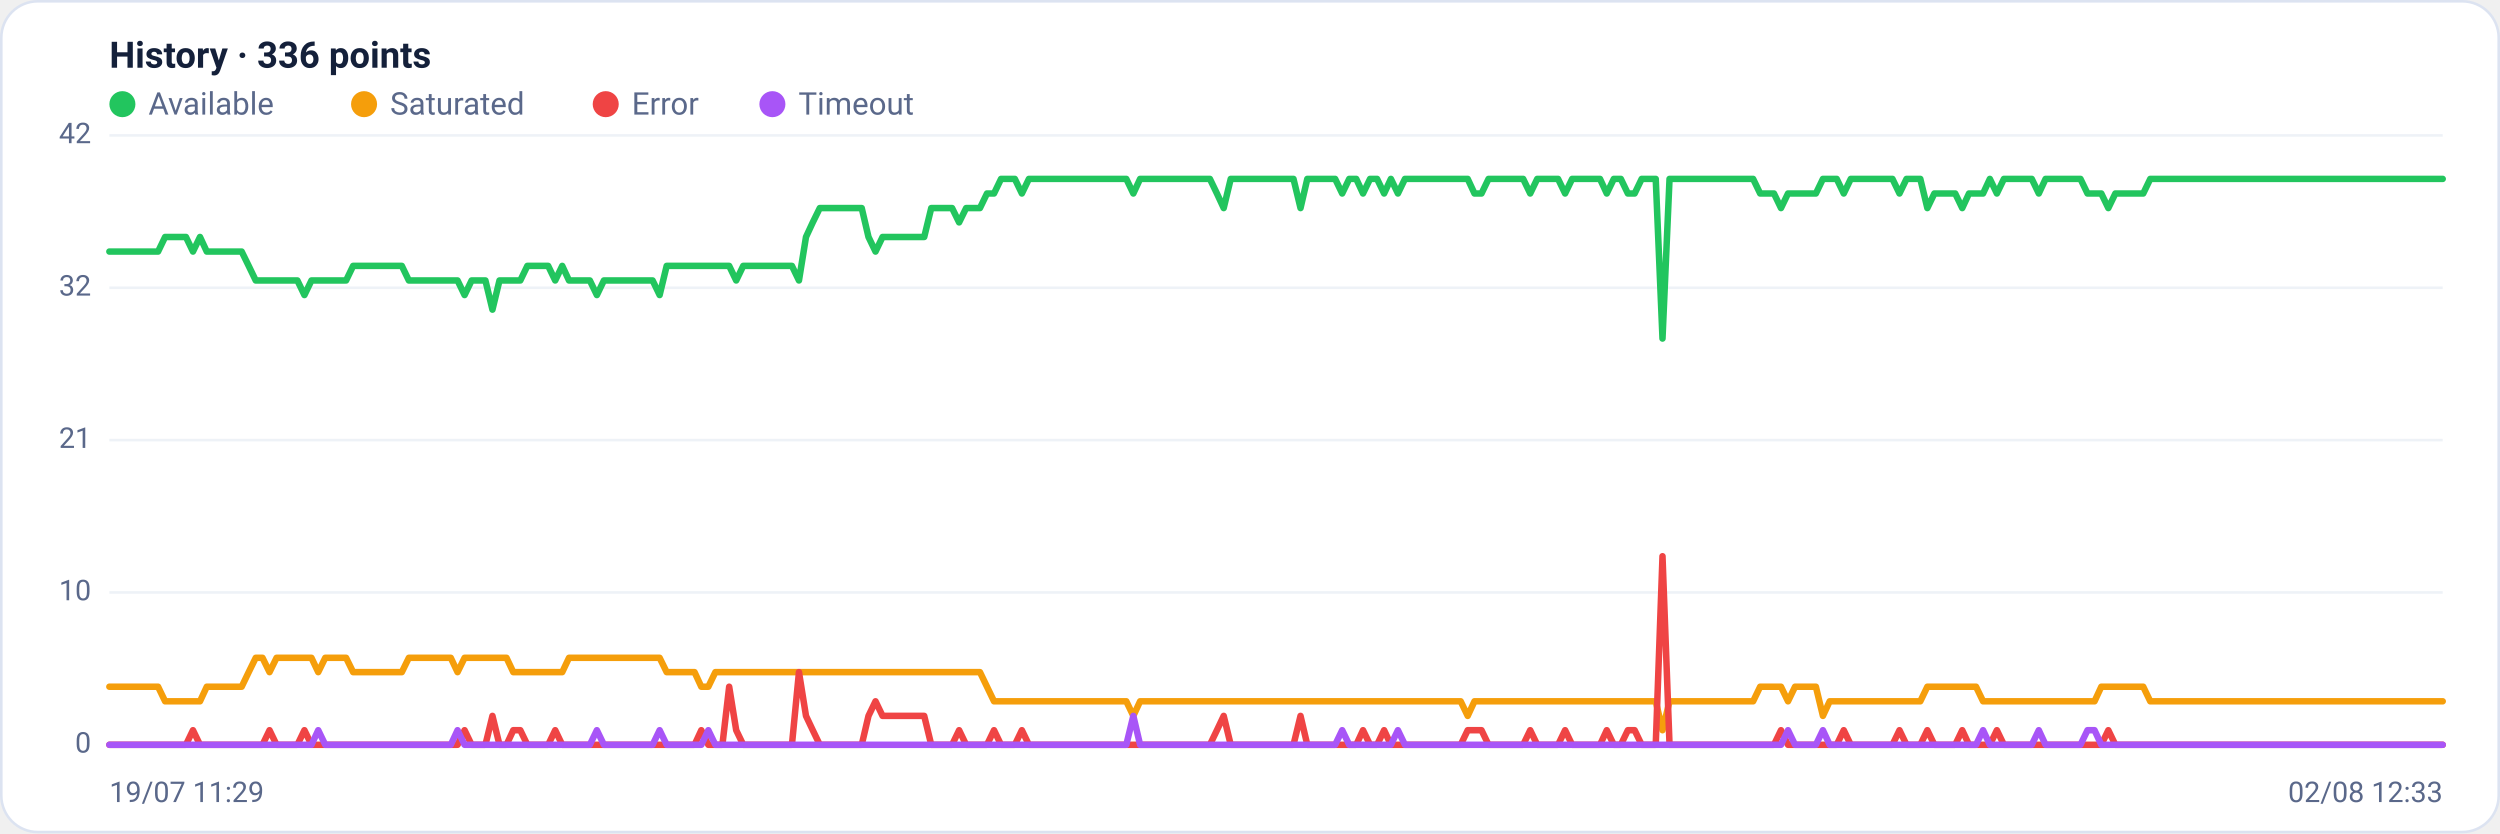
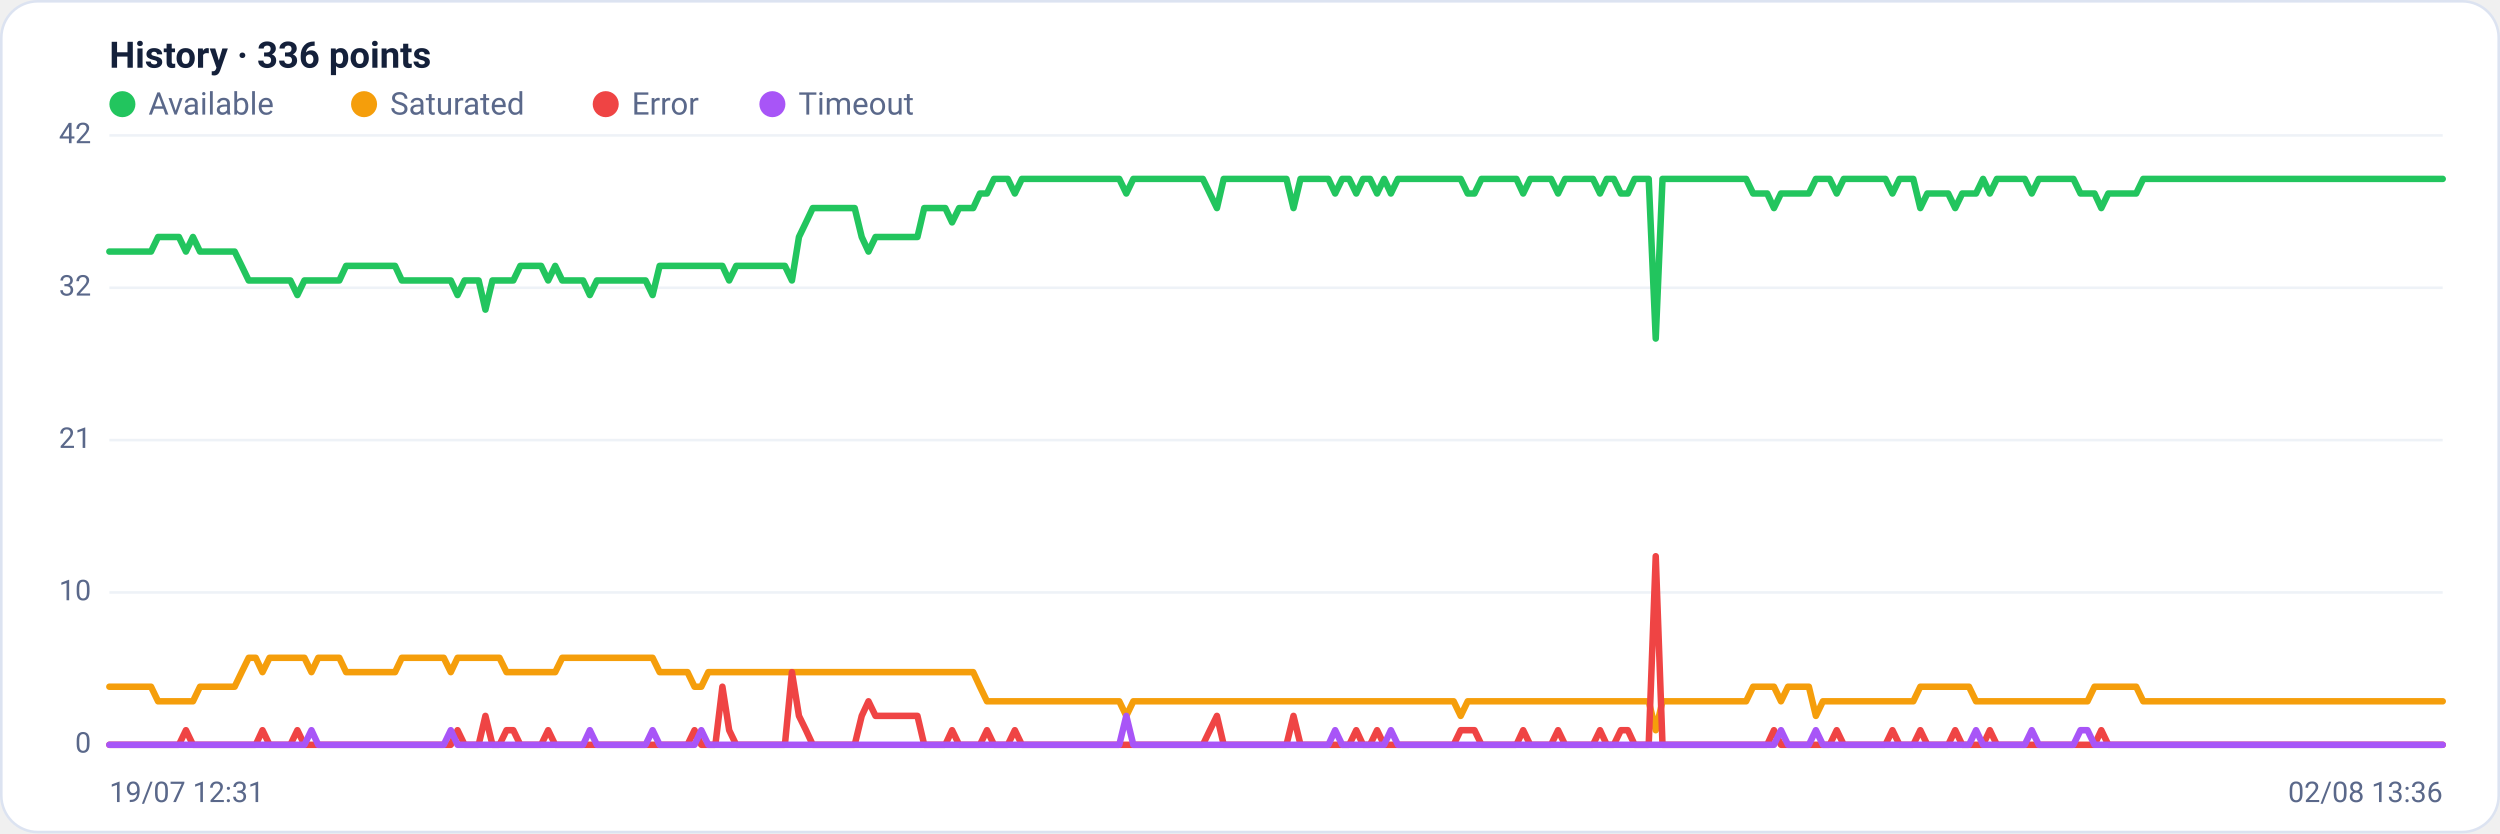
<svg xmlns="http://www.w3.org/2000/svg" viewBox="0 0 960 320" width="960" height="320" font-family="Segoe UI, system-ui, -apple-system, Roboto, Helvetica, Arial, sans-serif" role="img" aria-label="Availability history per region">
  <rect x="0.5" y="0.5" width="959" height="319" rx="14" fill="#ffffff" stroke="#dce3f1" />
  <text x="42" y="26" font-size="14" font-weight="600" fill="#14203a">History · 336 points</text>
  <circle cx="47" cy="40" r="5" fill="#22c55e" />
  <text x="57" y="44" font-size="12" fill="#5a688a">Available</text>
  <circle cx="139.8" cy="40" r="5" fill="#f59e0b" />
  <text x="149.8" y="44" font-size="12" fill="#5a688a">Saturated</text>
  <circle cx="232.6" cy="40" r="5" fill="#ef4444" />
  <text x="242.6" y="44" font-size="12" fill="#5a688a">Error</text>
  <circle cx="296.6" cy="40" r="5" fill="#a855f7" />
  <text x="306.6" y="44" font-size="12" fill="#5a688a">Timeout</text>
  <line x1="42" y1="286.0" x2="938" y2="286.0" stroke="#eef2f7" stroke-width="1" />
  <text x="35" y="289.0" text-anchor="end" font-size="11" fill="#5a688a">0</text>
  <line x1="42" y1="227.5" x2="938" y2="227.5" stroke="#eef2f7" stroke-width="1" />
  <text x="35" y="230.5" text-anchor="end" font-size="11" fill="#5a688a">10</text>
  <line x1="42" y1="169.0" x2="938" y2="169.0" stroke="#eef2f7" stroke-width="1" />
  <text x="35" y="172.0" text-anchor="end" font-size="11" fill="#5a688a">21</text>
  <line x1="42" y1="110.5" x2="938" y2="110.5" stroke="#eef2f7" stroke-width="1" />
  <text x="35" y="113.5" text-anchor="end" font-size="11" fill="#5a688a">32</text>
  <line x1="42" y1="52.0" x2="938" y2="52.0" stroke="#eef2f7" stroke-width="1" />
  <text x="35" y="55.0" text-anchor="end" font-size="11" fill="#5a688a">42</text>
-   <polyline fill="none" stroke="#22c55e" stroke-width="2.5" stroke-linejoin="round" stroke-linecap="round" points="42.0,96.6 44.7,96.6 47.3,96.6 50.0,96.6 52.7,96.6 55.4,96.6 58.0,96.6 60.7,96.6 63.4,91.0 66.1,91.0 68.7,91.0 71.4,91.0 74.1,96.6 76.8,91.0 79.4,96.6 82.1,96.6 84.8,96.6 87.5,96.6 90.1,96.6 92.8,96.6 95.5,102.1 98.2,107.7 100.8,107.7 103.5,107.7 106.2,107.7 108.9,107.7 111.5,107.7 114.2,107.7 116.9,113.3 119.6,107.7 122.2,107.7 124.9,107.7 127.6,107.7 130.3,107.7 132.9,107.7 135.6,102.1 138.3,102.1 141.0,102.1 143.6,102.1 146.3,102.1 149.0,102.1 151.7,102.1 154.3,102.1 157.0,107.7 159.7,107.7 162.4,107.7 165.0,107.7 167.7,107.7 170.4,107.7 173.1,107.7 175.7,107.7 178.4,113.3 181.1,107.7 183.8,107.7 186.4,107.7 189.1,118.9 191.8,107.7 194.5,107.7 197.1,107.7 199.8,107.7 202.5,102.1 205.2,102.1 207.8,102.1 210.5,102.1 213.2,107.7 215.9,102.1 218.5,107.7 221.2,107.7 223.9,107.7 226.5,107.7 229.2,113.3 231.9,107.7 234.6,107.7 237.2,107.7 239.9,107.7 242.6,107.7 245.3,107.7 247.9,107.7 250.6,107.7 253.3,113.3 256.0,102.1 258.6,102.1 261.3,102.1 264.0,102.1 266.7,102.1 269.3,102.1 272.0,102.1 274.7,102.1 277.4,102.1 280.0,102.1 282.7,107.7 285.4,102.1 288.1,102.1 290.7,102.1 293.4,102.1 296.1,102.1 298.8,102.1 301.4,102.1 304.1,102.1 306.8,107.7 309.5,91.0 312.1,85.4 314.8,79.9 317.5,79.9 320.2,79.9 322.8,79.9 325.5,79.9 328.2,79.9 330.9,79.9 333.5,91.0 336.2,96.6 338.9,91.0 341.6,91.0 344.2,91.0 346.9,91.0 349.6,91.0 352.3,91.0 354.9,91.0 357.6,79.9 360.3,79.9 363.0,79.9 365.6,79.9 368.3,85.4 371.0,79.9 373.7,79.9 376.3,79.9 379.0,74.3 381.7,74.3 384.4,68.7 387.0,68.7 389.7,68.7 392.4,74.3 395.1,68.7 397.7,68.7 400.4,68.7 403.1,68.7 405.7,68.7 408.4,68.7 411.1,68.7 413.8,68.7 416.4,68.7 419.1,68.7 421.8,68.7 424.5,68.7 427.1,68.7 429.8,68.7 432.5,68.7 435.2,74.3 437.8,68.7 440.5,68.7 443.2,68.7 445.9,68.7 448.5,68.7 451.2,68.7 453.9,68.7 456.6,68.7 459.2,68.7 461.9,68.7 464.6,68.7 467.3,74.3 469.9,79.9 472.6,68.7 475.3,68.7 478.0,68.7 480.6,68.7 483.3,68.7 486.0,68.7 488.7,68.7 491.3,68.7 494.0,68.7 496.7,68.7 499.4,79.9 502.0,68.7 504.7,68.7 507.4,68.7 510.1,68.7 512.7,68.7 515.4,74.3 518.1,68.7 520.8,68.7 523.4,74.3 526.1,68.7 528.8,68.7 531.5,74.3 534.1,68.7 536.8,74.3 539.5,68.7 542.2,68.7 544.8,68.7 547.5,68.7 550.2,68.7 552.9,68.7 555.5,68.7 558.2,68.7 560.9,68.7 563.6,68.7 566.2,74.3 568.9,74.3 571.6,68.7 574.3,68.7 576.9,68.7 579.6,68.7 582.3,68.7 584.9,68.7 587.6,74.3 590.3,68.7 593.0,68.7 595.6,68.7 598.3,68.7 601.0,74.3 603.7,68.7 606.3,68.7 609.0,68.7 611.7,68.7 614.4,68.7 617.0,74.3 619.7,68.7 622.4,68.7 625.1,74.3 627.7,74.3 630.4,68.7 633.1,68.7 635.8,68.7 638.4,130.0 641.1,68.7 643.8,68.7 646.5,68.7 649.1,68.7 651.8,68.7 654.5,68.7 657.2,68.7 659.8,68.7 662.5,68.7 665.2,68.7 667.9,68.7 670.5,68.7 673.2,68.7 675.9,74.3 678.6,74.3 681.2,74.3 683.9,79.9 686.6,74.3 689.3,74.3 691.9,74.3 694.6,74.3 697.3,74.3 700.0,68.7 702.6,68.7 705.3,68.7 708.0,74.3 710.7,68.7 713.3,68.7 716.0,68.7 718.7,68.7 721.4,68.7 724.0,68.7 726.7,68.7 729.4,74.3 732.1,68.7 734.7,68.7 737.4,68.7 740.1,79.9 742.8,74.3 745.4,74.3 748.1,74.3 750.8,74.3 753.5,79.9 756.1,74.3 758.8,74.3 761.5,74.3 764.1,68.7 766.8,74.3 769.5,68.7 772.2,68.7 774.8,68.7 777.5,68.7 780.2,68.7 782.9,74.3 785.5,68.7 788.2,68.7 790.9,68.7 793.6,68.7 796.2,68.7 798.9,68.7 801.6,74.3 804.3,74.3 806.9,74.3 809.6,79.9 812.3,74.3 815.0,74.3 817.6,74.3 820.3,74.3 823.0,74.3 825.7,68.7 828.3,68.7 831.0,68.7 833.7,68.7 836.4,68.7 839.0,68.7 841.7,68.7 844.4,68.7 847.1,68.7 849.7,68.7 852.4,68.7 855.1,68.7 857.8,68.7 860.4,68.7 863.1,68.7 865.8,68.7 868.5,68.7 871.1,68.7 873.8,68.7 876.5,68.7 879.2,68.7 881.8,68.7 884.5,68.7 887.2,68.7 889.9,68.7 892.5,68.7 895.2,68.7 897.9,68.7 900.6,68.7 903.2,68.7 905.9,68.7 908.6,68.7 911.3,68.7 913.9,68.7 916.6,68.7 919.3,68.7 922.0,68.7 924.6,68.7 927.3,68.7 930.0,68.7 932.7,68.7 935.3,68.7 938.0,68.7" />
-   <polyline fill="none" stroke="#f59e0b" stroke-width="2.5" stroke-linejoin="round" stroke-linecap="round" points="42.0,263.7 44.7,263.7 47.3,263.7 50.0,263.7 52.7,263.7 55.4,263.7 58.0,263.7 60.7,263.7 63.4,269.3 66.1,269.3 68.7,269.3 71.4,269.3 74.1,269.3 76.8,269.3 79.4,263.7 82.1,263.7 84.8,263.7 87.5,263.7 90.1,263.7 92.8,263.7 95.5,258.1 98.2,252.6 100.8,252.6 103.5,258.1 106.2,252.6 108.9,252.6 111.5,252.6 114.2,252.6 116.9,252.6 119.6,252.6 122.2,258.1 124.9,252.6 127.6,252.6 130.3,252.6 132.9,252.6 135.6,258.1 138.3,258.1 141.0,258.1 143.6,258.1 146.3,258.1 149.0,258.1 151.7,258.1 154.3,258.1 157.0,252.6 159.7,252.6 162.4,252.6 165.0,252.6 167.7,252.6 170.4,252.6 173.1,252.6 175.7,258.1 178.4,252.6 181.1,252.6 183.8,252.6 186.4,252.6 189.1,252.6 191.8,252.6 194.5,252.6 197.1,258.1 199.8,258.1 202.5,258.1 205.2,258.1 207.8,258.1 210.5,258.1 213.2,258.1 215.9,258.1 218.5,252.6 221.2,252.6 223.9,252.6 226.5,252.6 229.2,252.6 231.9,252.6 234.6,252.6 237.2,252.6 239.9,252.6 242.6,252.6 245.3,252.6 247.9,252.6 250.6,252.6 253.3,252.6 256.0,258.1 258.6,258.1 261.3,258.1 264.0,258.1 266.7,258.1 269.3,263.7 272.0,263.7 274.7,258.1 277.4,258.1 280.0,258.1 282.7,258.1 285.4,258.1 288.1,258.1 290.7,258.1 293.4,258.1 296.1,258.1 298.8,258.1 301.4,258.1 304.1,258.1 306.8,258.1 309.5,258.1 312.1,258.1 314.8,258.1 317.5,258.1 320.2,258.1 322.8,258.1 325.5,258.1 328.2,258.1 330.9,258.1 333.5,258.1 336.2,258.1 338.9,258.1 341.6,258.1 344.2,258.1 346.9,258.1 349.6,258.1 352.3,258.1 354.9,258.1 357.6,258.1 360.3,258.1 363.0,258.1 365.6,258.1 368.3,258.1 371.0,258.1 373.7,258.1 376.3,258.1 379.0,263.7 381.7,269.3 384.4,269.3 387.0,269.3 389.7,269.3 392.4,269.3 395.1,269.3 397.7,269.3 400.4,269.3 403.1,269.3 405.7,269.3 408.4,269.3 411.1,269.3 413.8,269.3 416.4,269.3 419.1,269.3 421.8,269.3 424.5,269.3 427.1,269.3 429.8,269.3 432.5,269.3 435.2,274.9 437.8,269.3 440.5,269.3 443.2,269.3 445.9,269.3 448.5,269.3 451.2,269.3 453.9,269.3 456.6,269.3 459.2,269.3 461.9,269.3 464.6,269.3 467.3,269.3 469.9,269.3 472.6,269.3 475.3,269.3 478.0,269.3 480.6,269.3 483.3,269.3 486.0,269.3 488.7,269.3 491.3,269.3 494.0,269.3 496.7,269.3 499.4,269.3 502.0,269.3 504.7,269.3 507.4,269.3 510.1,269.3 512.7,269.3 515.4,269.3 518.1,269.3 520.8,269.3 523.4,269.3 526.1,269.3 528.8,269.3 531.5,269.3 534.1,269.3 536.8,269.3 539.5,269.3 542.2,269.3 544.8,269.3 547.5,269.3 550.2,269.3 552.9,269.3 555.5,269.3 558.2,269.3 560.9,269.3 563.6,274.9 566.2,269.3 568.9,269.3 571.6,269.3 574.3,269.3 576.9,269.3 579.6,269.3 582.3,269.3 584.9,269.3 587.6,269.3 590.3,269.3 593.0,269.3 595.6,269.3 598.3,269.3 601.0,269.3 603.7,269.3 606.3,269.3 609.0,269.3 611.7,269.3 614.4,269.3 617.0,269.3 619.7,269.3 622.4,269.3 625.1,269.3 627.7,269.3 630.4,269.3 633.1,269.3 635.8,269.3 638.4,280.4 641.1,269.3 643.8,269.3 646.5,269.3 649.1,269.3 651.8,269.3 654.5,269.3 657.2,269.3 659.8,269.3 662.5,269.3 665.2,269.3 667.9,269.3 670.5,269.3 673.2,269.3 675.9,263.7 678.6,263.7 681.2,263.7 683.9,263.7 686.6,269.3 689.3,263.7 691.9,263.7 694.6,263.7 697.3,263.7 700.0,274.9 702.6,269.3 705.3,269.3 708.0,269.3 710.7,269.3 713.3,269.3 716.0,269.3 718.7,269.3 721.4,269.3 724.0,269.3 726.7,269.3 729.4,269.3 732.1,269.3 734.7,269.3 737.4,269.3 740.1,263.7 742.8,263.7 745.4,263.7 748.1,263.7 750.8,263.7 753.5,263.7 756.1,263.7 758.8,263.7 761.5,269.3 764.1,269.3 766.8,269.3 769.5,269.3 772.2,269.3 774.8,269.3 777.5,269.3 780.2,269.3 782.9,269.3 785.5,269.3 788.2,269.3 790.9,269.3 793.6,269.3 796.2,269.3 798.9,269.3 801.6,269.3 804.3,269.3 806.9,263.7 809.6,263.7 812.3,263.7 815.0,263.7 817.6,263.7 820.3,263.7 823.0,263.7 825.7,269.3 828.3,269.3 831.0,269.3 833.7,269.3 836.4,269.3 839.0,269.3 841.7,269.3 844.4,269.3 847.1,269.3 849.7,269.3 852.4,269.3 855.1,269.3 857.8,269.3 860.4,269.3 863.1,269.3 865.8,269.3 868.5,269.3 871.1,269.3 873.8,269.3 876.5,269.3 879.2,269.3 881.8,269.3 884.5,269.3 887.2,269.3 889.9,269.3 892.5,269.3 895.2,269.3 897.9,269.3 900.6,269.3 903.2,269.3 905.9,269.3 908.6,269.3 911.3,269.3 913.9,269.3 916.6,269.3 919.3,269.3 922.0,269.3 924.6,269.3 927.3,269.3 930.0,269.3 932.7,269.3 935.3,269.3 938.0,269.3" />
-   <polyline fill="none" stroke="#ef4444" stroke-width="2.5" stroke-linejoin="round" stroke-linecap="round" points="42.0,286.0 44.7,286.0 47.3,286.0 50.0,286.0 52.7,286.0 55.4,286.0 58.0,286.0 60.7,286.0 63.4,286.0 66.1,286.0 68.7,286.0 71.4,286.0 74.1,280.4 76.8,286.0 79.4,286.0 82.1,286.0 84.8,286.0 87.5,286.0 90.1,286.0 92.8,286.0 95.5,286.0 98.2,286.0 100.8,286.0 103.5,280.4 106.2,286.0 108.9,286.0 111.5,286.0 114.2,286.0 116.9,280.4 119.6,286.0 122.2,286.0 124.9,286.0 127.6,286.0 130.3,286.0 132.9,286.0 135.6,286.0 138.3,286.0 141.0,286.0 143.6,286.0 146.3,286.0 149.0,286.0 151.7,286.0 154.3,286.0 157.0,286.0 159.7,286.0 162.4,286.0 165.0,286.0 167.7,286.0 170.4,286.0 173.1,286.0 175.7,286.0 178.4,280.4 181.1,286.0 183.8,286.0 186.4,286.0 189.1,274.9 191.8,286.0 194.5,286.0 197.1,280.4 199.8,280.4 202.5,286.0 205.2,286.0 207.8,286.0 210.5,286.0 213.2,280.4 215.9,286.0 218.5,286.0 221.2,286.0 223.9,286.0 226.5,286.0 229.2,286.0 231.9,286.0 234.6,286.0 237.2,286.0 239.9,286.0 242.6,286.0 245.3,286.0 247.9,286.0 250.6,286.0 253.3,286.0 256.0,286.0 258.6,286.0 261.3,286.0 264.0,286.0 266.7,286.0 269.3,280.4 272.0,286.0 274.7,286.0 277.4,286.0 280.0,263.7 282.7,280.4 285.4,286.0 288.1,286.0 290.7,286.0 293.4,286.0 296.1,286.0 298.8,286.0 301.4,286.0 304.1,286.0 306.8,258.1 309.5,274.9 312.1,280.4 314.8,286.0 317.5,286.0 320.2,286.0 322.8,286.0 325.5,286.0 328.2,286.0 330.9,286.0 333.5,274.9 336.2,269.3 338.9,274.9 341.6,274.9 344.2,274.9 346.9,274.9 349.6,274.9 352.3,274.9 354.9,274.9 357.6,286.0 360.3,286.0 363.0,286.0 365.6,286.0 368.3,280.4 371.0,286.0 373.7,286.0 376.3,286.0 379.0,286.0 381.7,280.4 384.4,286.0 387.0,286.0 389.7,286.0 392.4,280.4 395.1,286.0 397.7,286.0 400.4,286.0 403.1,286.0 405.7,286.0 408.4,286.0 411.1,286.0 413.8,286.0 416.4,286.0 419.1,286.0 421.8,286.0 424.5,286.0 427.1,286.0 429.8,286.0 432.5,286.0 435.2,286.0 437.8,286.0 440.5,286.0 443.2,286.0 445.9,286.0 448.5,286.0 451.2,286.0 453.9,286.0 456.6,286.0 459.2,286.0 461.9,286.0 464.6,286.0 467.3,280.4 469.9,274.9 472.6,286.0 475.3,286.0 478.0,286.0 480.6,286.0 483.3,286.0 486.0,286.0 488.7,286.0 491.3,286.0 494.0,286.0 496.7,286.0 499.4,274.9 502.0,286.0 504.7,286.0 507.4,286.0 510.1,286.0 512.7,286.0 515.4,286.0 518.1,286.0 520.8,286.0 523.4,280.4 526.1,286.0 528.8,286.0 531.5,280.4 534.1,286.0 536.8,286.0 539.5,286.0 542.2,286.0 544.8,286.0 547.5,286.0 550.2,286.0 552.9,286.0 555.5,286.0 558.2,286.0 560.9,286.0 563.6,280.4 566.2,280.4 568.9,280.4 571.6,286.0 574.3,286.0 576.9,286.0 579.6,286.0 582.3,286.0 584.9,286.0 587.6,280.4 590.3,286.0 593.0,286.0 595.6,286.0 598.3,286.0 601.0,280.4 603.7,286.0 606.3,286.0 609.0,286.0 611.7,286.0 614.4,286.0 617.0,280.4 619.7,286.0 622.4,286.0 625.1,280.4 627.7,280.4 630.4,286.0 633.1,286.0 635.8,286.0 638.4,213.6 641.1,286.0 643.8,286.0 646.5,286.0 649.1,286.0 651.8,286.0 654.5,286.0 657.2,286.0 659.8,286.0 662.5,286.0 665.2,286.0 667.9,286.0 670.5,286.0 673.2,286.0 675.9,286.0 678.6,286.0 681.2,286.0 683.9,280.4 686.6,286.0 689.3,286.0 691.9,286.0 694.6,286.0 697.3,286.0 700.0,286.0 702.6,286.0 705.3,286.0 708.0,280.4 710.7,286.0 713.3,286.0 716.0,286.0 718.7,286.0 721.4,286.0 724.0,286.0 726.7,286.0 729.4,280.4 732.1,286.0 734.7,286.0 737.4,286.0 740.1,280.4 742.8,286.0 745.4,286.0 748.1,286.0 750.8,286.0 753.5,280.4 756.1,286.0 758.8,286.0 761.5,286.0 764.1,286.0 766.8,280.4 769.5,286.0 772.2,286.0 774.8,286.0 777.5,286.0 780.2,286.0 782.9,286.0 785.5,286.0 788.2,286.0 790.9,286.0 793.6,286.0 796.2,286.0 798.9,286.0 801.6,286.0 804.3,286.0 806.9,286.0 809.6,280.4 812.3,286.0 815.0,286.0 817.6,286.0 820.3,286.0 823.0,286.0 825.7,286.0 828.3,286.0 831.0,286.0 833.7,286.0 836.4,286.0 839.0,286.0 841.7,286.0 844.4,286.0 847.1,286.0 849.7,286.0 852.4,286.0 855.1,286.0 857.8,286.0 860.4,286.0 863.1,286.0 865.8,286.0 868.5,286.0 871.1,286.0 873.8,286.0 876.5,286.0 879.2,286.0 881.8,286.0 884.5,286.0 887.2,286.0 889.9,286.0 892.5,286.0 895.2,286.0 897.9,286.0 900.6,286.0 903.2,286.0 905.9,286.0 908.6,286.0 911.3,286.0 913.9,286.0 916.6,286.0 919.3,286.0 922.0,286.0 924.6,286.0 927.3,286.0 930.0,286.0 932.7,286.0 935.3,286.0 938.0,286.0" />
-   <polyline fill="none" stroke="#a855f7" stroke-width="2.5" stroke-linejoin="round" stroke-linecap="round" points="42.0,286.0 44.7,286.0 47.3,286.0 50.0,286.0 52.7,286.0 55.4,286.0 58.0,286.0 60.7,286.0 63.4,286.0 66.1,286.0 68.7,286.0 71.4,286.0 74.1,286.0 76.8,286.0 79.4,286.0 82.1,286.0 84.8,286.0 87.5,286.0 90.1,286.0 92.8,286.0 95.5,286.0 98.2,286.0 100.8,286.0 103.5,286.0 106.2,286.0 108.9,286.0 111.5,286.0 114.2,286.0 116.9,286.0 119.6,286.0 122.2,280.4 124.9,286.0 127.6,286.0 130.3,286.0 132.9,286.0 135.6,286.0 138.3,286.0 141.0,286.0 143.6,286.0 146.3,286.0 149.0,286.0 151.7,286.0 154.3,286.0 157.0,286.0 159.7,286.0 162.4,286.0 165.0,286.0 167.7,286.0 170.4,286.0 173.1,286.0 175.7,280.4 178.4,286.0 181.1,286.0 183.8,286.0 186.4,286.0 189.1,286.0 191.8,286.0 194.5,286.0 197.1,286.0 199.8,286.0 202.5,286.0 205.2,286.0 207.8,286.0 210.5,286.0 213.2,286.0 215.9,286.0 218.5,286.0 221.2,286.0 223.9,286.0 226.5,286.0 229.2,280.4 231.9,286.0 234.6,286.0 237.2,286.0 239.9,286.0 242.6,286.0 245.3,286.0 247.9,286.0 250.6,286.0 253.3,280.4 256.0,286.0 258.6,286.0 261.3,286.0 264.0,286.0 266.7,286.0 269.3,286.0 272.0,280.4 274.7,286.0 277.4,286.0 280.0,286.0 282.7,286.0 285.4,286.0 288.1,286.0 290.7,286.0 293.4,286.0 296.1,286.0 298.8,286.0 301.4,286.0 304.1,286.0 306.8,286.0 309.5,286.0 312.1,286.0 314.8,286.0 317.5,286.0 320.2,286.0 322.8,286.0 325.5,286.0 328.2,286.0 330.9,286.0 333.5,286.0 336.2,286.0 338.9,286.0 341.6,286.0 344.2,286.0 346.9,286.0 349.6,286.0 352.3,286.0 354.9,286.0 357.6,286.0 360.3,286.0 363.0,286.0 365.6,286.0 368.3,286.0 371.0,286.0 373.7,286.0 376.3,286.0 379.0,286.0 381.7,286.0 384.4,286.0 387.0,286.0 389.7,286.0 392.4,286.0 395.1,286.0 397.7,286.0 400.4,286.0 403.1,286.0 405.7,286.0 408.4,286.0 411.1,286.0 413.8,286.0 416.4,286.0 419.1,286.0 421.8,286.0 424.5,286.0 427.1,286.0 429.8,286.0 432.5,286.0 435.2,274.9 437.8,286.0 440.5,286.0 443.2,286.0 445.9,286.0 448.5,286.0 451.2,286.0 453.9,286.0 456.6,286.0 459.2,286.0 461.9,286.0 464.6,286.0 467.3,286.0 469.9,286.0 472.6,286.0 475.3,286.0 478.0,286.0 480.6,286.0 483.3,286.0 486.0,286.0 488.7,286.0 491.3,286.0 494.0,286.0 496.7,286.0 499.4,286.0 502.0,286.0 504.7,286.0 507.4,286.0 510.1,286.0 512.7,286.0 515.4,280.4 518.1,286.0 520.8,286.0 523.4,286.0 526.1,286.0 528.8,286.0 531.5,286.0 534.1,286.0 536.8,280.4 539.5,286.0 542.2,286.0 544.8,286.0 547.5,286.0 550.2,286.0 552.9,286.0 555.5,286.0 558.2,286.0 560.9,286.0 563.6,286.0 566.2,286.0 568.9,286.0 571.6,286.0 574.3,286.0 576.9,286.0 579.6,286.0 582.3,286.0 584.9,286.0 587.6,286.0 590.3,286.0 593.0,286.0 595.6,286.0 598.3,286.0 601.0,286.0 603.7,286.0 606.3,286.0 609.0,286.0 611.7,286.0 614.4,286.0 617.0,286.0 619.7,286.0 622.4,286.0 625.1,286.0 627.7,286.0 630.4,286.0 633.1,286.0 635.8,286.0 638.4,286.0 641.1,286.0 643.8,286.0 646.5,286.0 649.1,286.0 651.8,286.0 654.5,286.0 657.2,286.0 659.8,286.0 662.5,286.0 665.2,286.0 667.9,286.0 670.5,286.0 673.2,286.0 675.9,286.0 678.6,286.0 681.2,286.0 683.9,286.0 686.6,280.4 689.3,286.0 691.9,286.0 694.6,286.0 697.3,286.0 700.0,280.4 702.6,286.0 705.3,286.0 708.0,286.0 710.7,286.0 713.3,286.0 716.0,286.0 718.7,286.0 721.4,286.0 724.0,286.0 726.7,286.0 729.4,286.0 732.1,286.0 734.7,286.0 737.4,286.0 740.1,286.0 742.8,286.0 745.4,286.0 748.1,286.0 750.8,286.0 753.5,286.0 756.1,286.0 758.8,286.0 761.5,280.4 764.1,286.0 766.8,286.0 769.5,286.0 772.2,286.0 774.8,286.0 777.5,286.0 780.2,286.0 782.9,280.4 785.5,286.0 788.2,286.0 790.9,286.0 793.6,286.0 796.2,286.0 798.9,286.0 801.6,280.4 804.3,280.4 806.9,286.0 809.6,286.0 812.3,286.0 815.0,286.0 817.6,286.0 820.3,286.0 823.0,286.0 825.7,286.0 828.3,286.0 831.0,286.0 833.7,286.0 836.4,286.0 839.0,286.0 841.7,286.0 844.4,286.0 847.1,286.0 849.7,286.0 852.4,286.0 855.1,286.0 857.8,286.0 860.4,286.0 863.1,286.0 865.8,286.0 868.5,286.0 871.1,286.0 873.8,286.0 876.5,286.0 879.2,286.0 881.8,286.0 884.5,286.0 887.2,286.0 889.9,286.0 892.5,286.0 895.2,286.0 897.9,286.0 900.6,286.0 903.2,286.0 905.9,286.0 908.6,286.0 911.3,286.0 913.9,286.0 916.6,286.0 919.3,286.0 922.0,286.0 924.6,286.0 927.3,286.0 930.0,286.0 932.7,286.0 935.3,286.0 938.0,286.0" />
-   <text x="42" y="308" font-size="11" fill="#5a688a">19/07 11:29</text>
-   <text x="938" y="308" text-anchor="end" font-size="11" fill="#5a688a">02/08 12:33</text>
+   <polyline fill="none" stroke="#22c55e" stroke-width="2.5" stroke-linejoin="round" stroke-linecap="round" points="42.0,96.6 44.7,96.6 47.3,96.6 50.0,96.6 52.7,96.6 55.4,96.6 58.0,96.6 60.7,91.0 63.4,91.0 66.1,91.0 68.7,91.0 71.4,96.6 74.1,91.0 76.8,96.6 79.4,96.6 82.1,96.6 84.8,96.6 87.5,96.6 90.1,96.6 92.8,102.1 95.5,107.7 98.2,107.7 100.8,107.7 103.5,107.7 106.2,107.7 108.9,107.7 111.5,107.7 114.2,113.3 116.9,107.7 119.6,107.7 122.2,107.7 124.9,107.7 127.6,107.7 130.3,107.7 132.9,102.1 135.6,102.1 138.3,102.1 141.0,102.1 143.6,102.1 146.3,102.1 149.0,102.1 151.7,102.1 154.3,107.7 157.0,107.7 159.7,107.7 162.4,107.7 165.0,107.7 167.7,107.7 170.4,107.7 173.1,107.7 175.7,113.3 178.4,107.7 181.1,107.7 183.8,107.7 186.4,118.9 189.1,107.7 191.8,107.7 194.5,107.7 197.1,107.7 199.8,102.1 202.5,102.1 205.2,102.1 207.8,102.1 210.5,107.7 213.2,102.1 215.9,107.7 218.5,107.7 221.2,107.7 223.9,107.7 226.5,113.3 229.2,107.7 231.9,107.7 234.6,107.7 237.2,107.7 239.9,107.7 242.6,107.7 245.3,107.7 247.9,107.7 250.6,113.3 253.3,102.1 256.0,102.1 258.6,102.1 261.3,102.1 264.0,102.1 266.7,102.1 269.3,102.1 272.0,102.1 274.7,102.1 277.4,102.1 280.0,107.7 282.7,102.1 285.4,102.1 288.1,102.1 290.7,102.1 293.4,102.1 296.1,102.1 298.8,102.1 301.4,102.1 304.1,107.7 306.8,91.0 309.5,85.4 312.1,79.9 314.8,79.9 317.5,79.9 320.2,79.9 322.8,79.9 325.5,79.9 328.2,79.9 330.9,91.0 333.5,96.6 336.2,91.0 338.9,91.0 341.6,91.0 344.2,91.0 346.9,91.0 349.6,91.0 352.3,91.0 354.9,79.9 357.6,79.9 360.3,79.9 363.0,79.9 365.6,85.4 368.3,79.9 371.0,79.9 373.7,79.9 376.3,74.3 379.0,74.3 381.7,68.7 384.4,68.7 387.0,68.7 389.7,74.3 392.4,68.7 395.1,68.7 397.7,68.7 400.4,68.7 403.1,68.7 405.7,68.7 408.4,68.7 411.1,68.7 413.8,68.7 416.4,68.7 419.1,68.7 421.8,68.7 424.5,68.7 427.1,68.7 429.8,68.7 432.5,74.3 435.2,68.7 437.8,68.7 440.5,68.7 443.2,68.7 445.9,68.7 448.5,68.7 451.2,68.7 453.9,68.7 456.6,68.7 459.2,68.7 461.9,68.7 464.6,74.3 467.3,79.9 469.9,68.7 472.6,68.7 475.3,68.7 478.0,68.7 480.6,68.7 483.3,68.7 486.0,68.7 488.7,68.7 491.3,68.7 494.0,68.7 496.7,79.9 499.4,68.7 502.0,68.7 504.7,68.7 507.4,68.7 510.1,68.7 512.7,74.3 515.4,68.7 518.1,68.7 520.8,74.3 523.4,68.7 526.1,68.7 528.8,74.3 531.5,68.7 534.1,74.3 536.8,68.7 539.5,68.7 542.2,68.7 544.8,68.7 547.5,68.7 550.2,68.7 552.9,68.7 555.5,68.7 558.2,68.7 560.9,68.7 563.6,74.3 566.2,74.3 568.9,68.7 571.6,68.7 574.3,68.7 576.9,68.7 579.6,68.7 582.3,68.7 584.9,74.3 587.6,68.7 590.3,68.7 593.0,68.7 595.6,68.7 598.3,74.3 601.0,68.7 603.7,68.7 606.3,68.7 609.0,68.7 611.7,68.7 614.4,74.3 617.0,68.7 619.7,68.7 622.4,74.3 625.1,74.3 627.7,68.7 630.4,68.7 633.1,68.7 635.8,130.0 638.4,68.7 641.1,68.7 643.8,68.7 646.5,68.7 649.1,68.7 651.8,68.7 654.5,68.7 657.2,68.7 659.8,68.7 662.5,68.7 665.2,68.7 667.9,68.7 670.5,68.7 673.2,74.3 675.9,74.3 678.6,74.3 681.2,79.9 683.9,74.3 686.6,74.3 689.3,74.3 691.9,74.3 694.6,74.3 697.3,68.7 700.0,68.7 702.6,68.7 705.3,74.3 708.0,68.7 710.7,68.7 713.3,68.7 716.0,68.7 718.7,68.7 721.4,68.7 724.0,68.7 726.7,74.3 729.4,68.7 732.1,68.7 734.7,68.7 737.4,79.9 740.1,74.3 742.8,74.3 745.4,74.3 748.1,74.3 750.8,79.9 753.5,74.3 756.1,74.3 758.8,74.3 761.5,68.7 764.1,74.3 766.8,68.7 769.5,68.7 772.2,68.7 774.8,68.7 777.5,68.7 780.2,74.3 782.9,68.7 785.5,68.7 788.2,68.7 790.9,68.7 793.6,68.7 796.2,68.7 798.9,74.3 801.6,74.3 804.3,74.3 806.9,79.9 809.6,74.3 812.3,74.3 815.0,74.3 817.6,74.3 820.3,74.3 823.0,68.7 825.7,68.7 828.3,68.7 831.0,68.7 833.7,68.7 836.4,68.7 839.0,68.7 841.7,68.7 844.4,68.7 847.1,68.7 849.7,68.7 852.4,68.7 855.1,68.7 857.8,68.7 860.4,68.7 863.1,68.7 865.8,68.7 868.5,68.7 871.1,68.7 873.8,68.7 876.5,68.7 879.2,68.7 881.8,68.7 884.5,68.7 887.2,68.7 889.9,68.7 892.5,68.7 895.2,68.7 897.9,68.7 900.6,68.7 903.2,68.7 905.9,68.7 908.6,68.7 911.3,68.7 913.9,68.7 916.6,68.7 919.3,68.7 922.0,68.7 924.6,68.7 927.3,68.7 930.0,68.7 932.7,68.7 935.3,68.7 938.0,68.7" />
+   <polyline fill="none" stroke="#f59e0b" stroke-width="2.5" stroke-linejoin="round" stroke-linecap="round" points="42.0,263.7 44.7,263.7 47.3,263.7 50.0,263.7 52.7,263.7 55.4,263.7 58.0,263.7 60.7,269.3 63.4,269.3 66.1,269.3 68.7,269.3 71.4,269.3 74.1,269.3 76.8,263.7 79.4,263.7 82.1,263.7 84.8,263.7 87.5,263.7 90.1,263.7 92.8,258.1 95.5,252.6 98.2,252.6 100.8,258.1 103.5,252.6 106.2,252.6 108.9,252.6 111.5,252.6 114.2,252.6 116.9,252.6 119.6,258.1 122.2,252.6 124.9,252.6 127.6,252.6 130.3,252.6 132.9,258.1 135.6,258.1 138.3,258.1 141.0,258.1 143.6,258.1 146.3,258.1 149.0,258.1 151.7,258.1 154.3,252.6 157.0,252.6 159.7,252.6 162.4,252.6 165.0,252.6 167.7,252.6 170.4,252.6 173.1,258.1 175.7,252.6 178.4,252.6 181.1,252.6 183.8,252.6 186.4,252.6 189.1,252.6 191.8,252.6 194.5,258.1 197.1,258.1 199.8,258.1 202.5,258.1 205.2,258.1 207.8,258.1 210.5,258.1 213.2,258.1 215.9,252.6 218.5,252.6 221.2,252.6 223.9,252.6 226.5,252.6 229.2,252.6 231.9,252.6 234.6,252.6 237.2,252.6 239.9,252.6 242.6,252.6 245.3,252.6 247.9,252.6 250.6,252.6 253.3,258.1 256.0,258.1 258.6,258.1 261.3,258.1 264.0,258.1 266.7,263.7 269.3,263.7 272.0,258.1 274.7,258.1 277.4,258.1 280.0,258.1 282.7,258.1 285.4,258.1 288.1,258.1 290.7,258.1 293.4,258.1 296.1,258.1 298.8,258.1 301.4,258.1 304.1,258.1 306.8,258.1 309.5,258.1 312.1,258.1 314.8,258.1 317.5,258.1 320.2,258.1 322.8,258.1 325.5,258.1 328.2,258.1 330.9,258.1 333.5,258.1 336.2,258.1 338.9,258.1 341.6,258.1 344.2,258.1 346.9,258.1 349.6,258.1 352.3,258.1 354.9,258.1 357.6,258.1 360.3,258.1 363.0,258.1 365.6,258.1 368.3,258.1 371.0,258.1 373.7,258.1 376.3,263.7 379.0,269.3 381.7,269.3 384.4,269.3 387.0,269.3 389.7,269.3 392.4,269.3 395.1,269.3 397.7,269.3 400.4,269.3 403.1,269.3 405.7,269.3 408.4,269.3 411.1,269.3 413.8,269.3 416.4,269.3 419.1,269.3 421.8,269.3 424.5,269.3 427.1,269.3 429.8,269.3 432.5,274.9 435.2,269.3 437.8,269.3 440.5,269.3 443.2,269.3 445.9,269.3 448.5,269.3 451.2,269.3 453.9,269.3 456.6,269.3 459.2,269.3 461.9,269.3 464.6,269.3 467.3,269.3 469.9,269.3 472.6,269.3 475.3,269.3 478.0,269.3 480.6,269.3 483.3,269.3 486.0,269.3 488.7,269.3 491.3,269.3 494.0,269.3 496.7,269.3 499.4,269.3 502.0,269.3 504.7,269.3 507.4,269.3 510.1,269.3 512.7,269.3 515.4,269.3 518.1,269.3 520.8,269.3 523.4,269.3 526.1,269.3 528.8,269.3 531.5,269.3 534.1,269.3 536.8,269.3 539.5,269.3 542.2,269.3 544.8,269.3 547.5,269.3 550.2,269.3 552.9,269.3 555.5,269.3 558.2,269.3 560.9,274.9 563.6,269.3 566.2,269.3 568.9,269.3 571.6,269.3 574.3,269.3 576.9,269.3 579.6,269.3 582.3,269.3 584.9,269.3 587.6,269.3 590.3,269.3 593.0,269.3 595.6,269.3 598.3,269.3 601.0,269.3 603.7,269.3 606.3,269.3 609.0,269.3 611.7,269.3 614.4,269.3 617.0,269.3 619.7,269.3 622.4,269.3 625.1,269.3 627.7,269.3 630.4,269.3 633.1,269.3 635.8,280.4 638.4,269.3 641.1,269.3 643.8,269.3 646.5,269.3 649.1,269.3 651.8,269.3 654.5,269.3 657.2,269.3 659.8,269.3 662.5,269.3 665.2,269.3 667.9,269.3 670.5,269.3 673.2,263.7 675.9,263.7 678.6,263.7 681.2,263.7 683.9,269.3 686.6,263.7 689.3,263.7 691.9,263.7 694.6,263.7 697.3,274.9 700.0,269.3 702.6,269.3 705.3,269.3 708.0,269.3 710.7,269.3 713.3,269.3 716.0,269.3 718.7,269.3 721.4,269.3 724.0,269.3 726.7,269.3 729.4,269.3 732.1,269.3 734.7,269.3 737.4,263.7 740.1,263.7 742.8,263.7 745.4,263.7 748.1,263.7 750.8,263.7 753.5,263.7 756.1,263.7 758.8,269.3 761.5,269.3 764.1,269.3 766.8,269.3 769.5,269.3 772.2,269.3 774.8,269.3 777.5,269.3 780.2,269.3 782.9,269.3 785.5,269.3 788.2,269.3 790.9,269.3 793.6,269.3 796.2,269.3 798.9,269.3 801.6,269.3 804.3,263.7 806.9,263.7 809.6,263.7 812.3,263.7 815.0,263.7 817.6,263.7 820.3,263.7 823.0,269.3 825.7,269.3 828.3,269.3 831.0,269.3 833.7,269.3 836.4,269.3 839.0,269.3 841.7,269.3 844.4,269.3 847.1,269.3 849.7,269.3 852.4,269.3 855.1,269.3 857.8,269.3 860.4,269.3 863.1,269.3 865.8,269.3 868.5,269.3 871.1,269.3 873.8,269.3 876.5,269.3 879.2,269.3 881.8,269.3 884.5,269.3 887.2,269.3 889.9,269.3 892.5,269.3 895.2,269.3 897.9,269.3 900.6,269.3 903.2,269.3 905.9,269.3 908.6,269.3 911.3,269.3 913.9,269.3 916.6,269.3 919.3,269.3 922.0,269.3 924.6,269.3 927.3,269.3 930.0,269.3 932.7,269.3 935.3,269.3 938.0,269.3" />
+   <polyline fill="none" stroke="#ef4444" stroke-width="2.5" stroke-linejoin="round" stroke-linecap="round" points="42.0,286.0 44.7,286.0 47.3,286.0 50.0,286.0 52.7,286.0 55.4,286.0 58.0,286.0 60.7,286.0 63.4,286.0 66.1,286.0 68.7,286.0 71.4,280.4 74.1,286.0 76.8,286.0 79.4,286.0 82.1,286.0 84.8,286.0 87.5,286.0 90.1,286.0 92.8,286.0 95.5,286.0 98.2,286.0 100.8,280.4 103.5,286.0 106.2,286.0 108.9,286.0 111.5,286.0 114.2,280.4 116.9,286.0 119.6,286.0 122.2,286.0 124.9,286.0 127.6,286.0 130.3,286.0 132.9,286.0 135.6,286.0 138.3,286.0 141.0,286.0 143.6,286.0 146.3,286.0 149.0,286.0 151.7,286.0 154.3,286.0 157.0,286.0 159.7,286.0 162.4,286.0 165.0,286.0 167.7,286.0 170.4,286.0 173.1,286.0 175.7,280.4 178.4,286.0 181.1,286.0 183.8,286.0 186.4,274.9 189.1,286.0 191.8,286.0 194.5,280.4 197.1,280.4 199.8,286.0 202.5,286.0 205.2,286.0 207.8,286.0 210.5,280.4 213.2,286.0 215.9,286.0 218.5,286.0 221.2,286.0 223.9,286.0 226.5,286.0 229.2,286.0 231.9,286.0 234.6,286.0 237.2,286.0 239.9,286.0 242.6,286.0 245.3,286.0 247.9,286.0 250.6,286.0 253.3,286.0 256.0,286.0 258.6,286.0 261.3,286.0 264.0,286.0 266.7,280.4 269.3,286.0 272.0,286.0 274.7,286.0 277.4,263.7 280.0,280.4 282.7,286.0 285.4,286.0 288.1,286.0 290.7,286.0 293.4,286.0 296.1,286.0 298.8,286.0 301.4,286.0 304.1,258.1 306.8,274.9 309.5,280.4 312.1,286.0 314.8,286.0 317.5,286.0 320.2,286.0 322.8,286.0 325.5,286.0 328.2,286.0 330.9,274.9 333.5,269.3 336.2,274.9 338.9,274.9 341.6,274.9 344.2,274.9 346.9,274.9 349.6,274.9 352.3,274.9 354.9,286.0 357.6,286.0 360.3,286.0 363.0,286.0 365.6,280.4 368.3,286.0 371.0,286.0 373.7,286.0 376.3,286.0 379.0,280.4 381.7,286.0 384.4,286.0 387.0,286.0 389.7,280.4 392.4,286.0 395.1,286.0 397.7,286.0 400.4,286.0 403.1,286.0 405.7,286.0 408.4,286.0 411.1,286.0 413.8,286.0 416.4,286.0 419.1,286.0 421.8,286.0 424.5,286.0 427.1,286.0 429.8,286.0 432.5,286.0 435.2,286.0 437.8,286.0 440.5,286.0 443.2,286.0 445.9,286.0 448.5,286.0 451.2,286.0 453.9,286.0 456.6,286.0 459.2,286.0 461.9,286.0 464.6,280.4 467.3,274.9 469.9,286.0 472.6,286.0 475.3,286.0 478.0,286.0 480.6,286.0 483.3,286.0 486.0,286.0 488.7,286.0 491.3,286.0 494.0,286.0 496.7,274.9 499.4,286.0 502.0,286.0 504.7,286.0 507.4,286.0 510.1,286.0 512.7,286.0 515.4,286.0 518.1,286.0 520.8,280.4 523.4,286.0 526.1,286.0 528.8,280.4 531.5,286.0 534.1,286.0 536.8,286.0 539.5,286.0 542.2,286.0 544.8,286.0 547.5,286.0 550.2,286.0 552.9,286.0 555.5,286.0 558.2,286.0 560.9,280.4 563.6,280.4 566.2,280.4 568.9,286.0 571.6,286.0 574.3,286.0 576.9,286.0 579.6,286.0 582.3,286.0 584.9,280.4 587.6,286.0 590.3,286.0 593.0,286.0 595.6,286.0 598.3,280.4 601.0,286.0 603.7,286.0 606.3,286.0 609.0,286.0 611.7,286.0 614.4,280.4 617.0,286.0 619.7,286.0 622.4,280.4 625.1,280.4 627.7,286.0 630.4,286.0 633.1,286.0 635.8,213.6 638.4,286.0 641.1,286.0 643.8,286.0 646.5,286.0 649.1,286.0 651.8,286.0 654.5,286.0 657.2,286.0 659.8,286.0 662.5,286.0 665.2,286.0 667.9,286.0 670.5,286.0 673.2,286.0 675.9,286.0 678.6,286.0 681.2,280.4 683.9,286.0 686.6,286.0 689.3,286.0 691.9,286.0 694.6,286.0 697.3,286.0 700.0,286.0 702.6,286.0 705.3,280.4 708.0,286.0 710.7,286.0 713.3,286.0 716.0,286.0 718.7,286.0 721.4,286.0 724.0,286.0 726.7,280.4 729.4,286.0 732.1,286.0 734.7,286.0 737.4,280.4 740.1,286.0 742.8,286.0 745.4,286.0 748.1,286.0 750.8,280.4 753.5,286.0 756.1,286.0 758.8,286.0 761.5,286.0 764.1,280.4 766.8,286.0 769.5,286.0 772.2,286.0 774.8,286.0 777.5,286.0 780.2,286.0 782.9,286.0 785.5,286.0 788.2,286.0 790.9,286.0 793.6,286.0 796.2,286.0 798.9,286.0 801.6,286.0 804.3,286.0 806.9,280.4 809.6,286.0 812.3,286.0 815.0,286.0 817.6,286.0 820.3,286.0 823.0,286.0 825.7,286.0 828.3,286.0 831.0,286.0 833.7,286.0 836.4,286.0 839.0,286.0 841.7,286.0 844.4,286.0 847.1,286.0 849.7,286.0 852.4,286.0 855.1,286.0 857.8,286.0 860.4,286.0 863.1,286.0 865.8,286.0 868.5,286.0 871.1,286.0 873.8,286.0 876.5,286.0 879.2,286.0 881.8,286.0 884.5,286.0 887.2,286.0 889.9,286.0 892.5,286.0 895.2,286.0 897.9,286.0 900.6,286.0 903.2,286.0 905.9,286.0 908.6,286.0 911.3,286.0 913.9,286.0 916.6,286.0 919.3,286.0 922.0,286.0 924.6,286.0 927.3,286.0 930.0,286.0 932.7,286.0 935.3,286.0 938.0,286.0" />
+   <polyline fill="none" stroke="#a855f7" stroke-width="2.5" stroke-linejoin="round" stroke-linecap="round" points="42.0,286.0 44.7,286.0 47.3,286.0 50.0,286.0 52.7,286.0 55.4,286.0 58.0,286.0 60.7,286.0 63.4,286.0 66.1,286.0 68.7,286.0 71.4,286.0 74.1,286.0 76.8,286.0 79.4,286.0 82.1,286.0 84.8,286.0 87.5,286.0 90.1,286.0 92.8,286.0 95.5,286.0 98.2,286.0 100.8,286.0 103.5,286.0 106.2,286.0 108.9,286.0 111.5,286.0 114.2,286.0 116.9,286.0 119.6,280.4 122.2,286.0 124.9,286.0 127.6,286.0 130.3,286.0 132.9,286.0 135.6,286.0 138.3,286.0 141.0,286.0 143.6,286.0 146.3,286.0 149.0,286.0 151.7,286.0 154.3,286.0 157.0,286.0 159.7,286.0 162.4,286.0 165.0,286.0 167.7,286.0 170.4,286.0 173.1,280.4 175.7,286.0 178.4,286.0 181.1,286.0 183.8,286.0 186.4,286.0 189.1,286.0 191.8,286.0 194.5,286.0 197.1,286.0 199.8,286.0 202.5,286.0 205.2,286.0 207.8,286.0 210.5,286.0 213.2,286.0 215.9,286.0 218.5,286.0 221.2,286.0 223.9,286.0 226.5,280.4 229.2,286.0 231.9,286.0 234.6,286.0 237.2,286.0 239.9,286.0 242.6,286.0 245.3,286.0 247.9,286.0 250.6,280.4 253.3,286.0 256.0,286.0 258.6,286.0 261.3,286.0 264.0,286.0 266.7,286.0 269.3,280.4 272.0,286.0 274.7,286.0 277.4,286.0 280.0,286.0 282.7,286.0 285.4,286.0 288.1,286.0 290.7,286.0 293.4,286.0 296.1,286.0 298.8,286.0 301.4,286.0 304.1,286.0 306.8,286.0 309.5,286.0 312.1,286.0 314.8,286.0 317.5,286.0 320.2,286.0 322.8,286.0 325.5,286.0 328.2,286.0 330.9,286.0 333.5,286.0 336.2,286.0 338.9,286.0 341.6,286.0 344.2,286.0 346.9,286.0 349.6,286.0 352.3,286.0 354.9,286.0 357.6,286.0 360.3,286.0 363.0,286.0 365.6,286.0 368.3,286.0 371.0,286.0 373.7,286.0 376.3,286.0 379.0,286.0 381.7,286.0 384.4,286.0 387.0,286.0 389.7,286.0 392.4,286.0 395.1,286.0 397.7,286.0 400.4,286.0 403.1,286.0 405.7,286.0 408.4,286.0 411.1,286.0 413.8,286.0 416.4,286.0 419.1,286.0 421.8,286.0 424.5,286.0 427.1,286.0 429.8,286.0 432.5,274.9 435.2,286.0 437.8,286.0 440.5,286.0 443.2,286.0 445.9,286.0 448.5,286.0 451.2,286.0 453.9,286.0 456.6,286.0 459.2,286.0 461.9,286.0 464.6,286.0 467.3,286.0 469.9,286.0 472.6,286.0 475.3,286.0 478.0,286.0 480.6,286.0 483.3,286.0 486.0,286.0 488.7,286.0 491.3,286.0 494.0,286.0 496.7,286.0 499.4,286.0 502.0,286.0 504.7,286.0 507.4,286.0 510.1,286.0 512.7,280.4 515.4,286.0 518.1,286.0 520.8,286.0 523.4,286.0 526.1,286.0 528.8,286.0 531.5,286.0 534.1,280.4 536.8,286.0 539.5,286.0 542.2,286.0 544.8,286.0 547.5,286.0 550.2,286.0 552.9,286.0 555.5,286.0 558.2,286.0 560.9,286.0 563.6,286.0 566.2,286.0 568.9,286.0 571.6,286.0 574.3,286.0 576.9,286.0 579.6,286.0 582.3,286.0 584.9,286.0 587.6,286.0 590.3,286.0 593.0,286.0 595.6,286.0 598.3,286.0 601.0,286.0 603.7,286.0 606.3,286.0 609.0,286.0 611.7,286.0 614.4,286.0 617.0,286.0 619.7,286.0 622.4,286.0 625.1,286.0 627.7,286.0 630.4,286.0 633.1,286.0 635.8,286.0 638.4,286.0 641.1,286.0 643.8,286.0 646.5,286.0 649.1,286.0 651.8,286.0 654.5,286.0 657.2,286.0 659.8,286.0 662.5,286.0 665.2,286.0 667.9,286.0 670.5,286.0 673.2,286.0 675.9,286.0 678.6,286.0 681.2,286.0 683.9,280.4 686.6,286.0 689.3,286.0 691.9,286.0 694.6,286.0 697.3,280.4 700.0,286.0 702.6,286.0 705.3,286.0 708.0,286.0 710.7,286.0 713.3,286.0 716.0,286.0 718.7,286.0 721.4,286.0 724.0,286.0 726.7,286.0 729.4,286.0 732.1,286.0 734.7,286.0 737.4,286.0 740.1,286.0 742.8,286.0 745.4,286.0 748.1,286.0 750.8,286.0 753.5,286.0 756.1,286.0 758.8,280.4 761.5,286.0 764.1,286.0 766.8,286.0 769.5,286.0 772.2,286.0 774.8,286.0 777.5,286.0 780.2,280.4 782.9,286.0 785.5,286.0 788.2,286.0 790.9,286.0 793.6,286.0 796.2,286.0 798.9,280.4 801.6,280.4 804.3,286.0 806.9,286.0 809.6,286.0 812.3,286.0 815.0,286.0 817.6,286.0 820.3,286.0 823.0,286.0 825.7,286.0 828.3,286.0 831.0,286.0 833.7,286.0 836.4,286.0 839.0,286.0 841.7,286.0 844.4,286.0 847.1,286.0 849.7,286.0 852.4,286.0 855.1,286.0 857.8,286.0 860.4,286.0 863.1,286.0 865.8,286.0 868.5,286.0 871.1,286.0 873.8,286.0 876.5,286.0 879.2,286.0 881.8,286.0 884.5,286.0 887.2,286.0 889.9,286.0 892.5,286.0 895.2,286.0 897.9,286.0 900.6,286.0 903.2,286.0 905.9,286.0 908.6,286.0 911.3,286.0 913.9,286.0 916.6,286.0 919.3,286.0 922.0,286.0 924.6,286.0 927.3,286.0 930.0,286.0 932.7,286.0 935.3,286.0 938.0,286.0" />
+   <text x="42" y="308" font-size="11" fill="#5a688a">19/07 12:31</text>
+   <text x="938" y="308" text-anchor="end" font-size="11" fill="#5a688a">02/08 13:36</text>
</svg>
